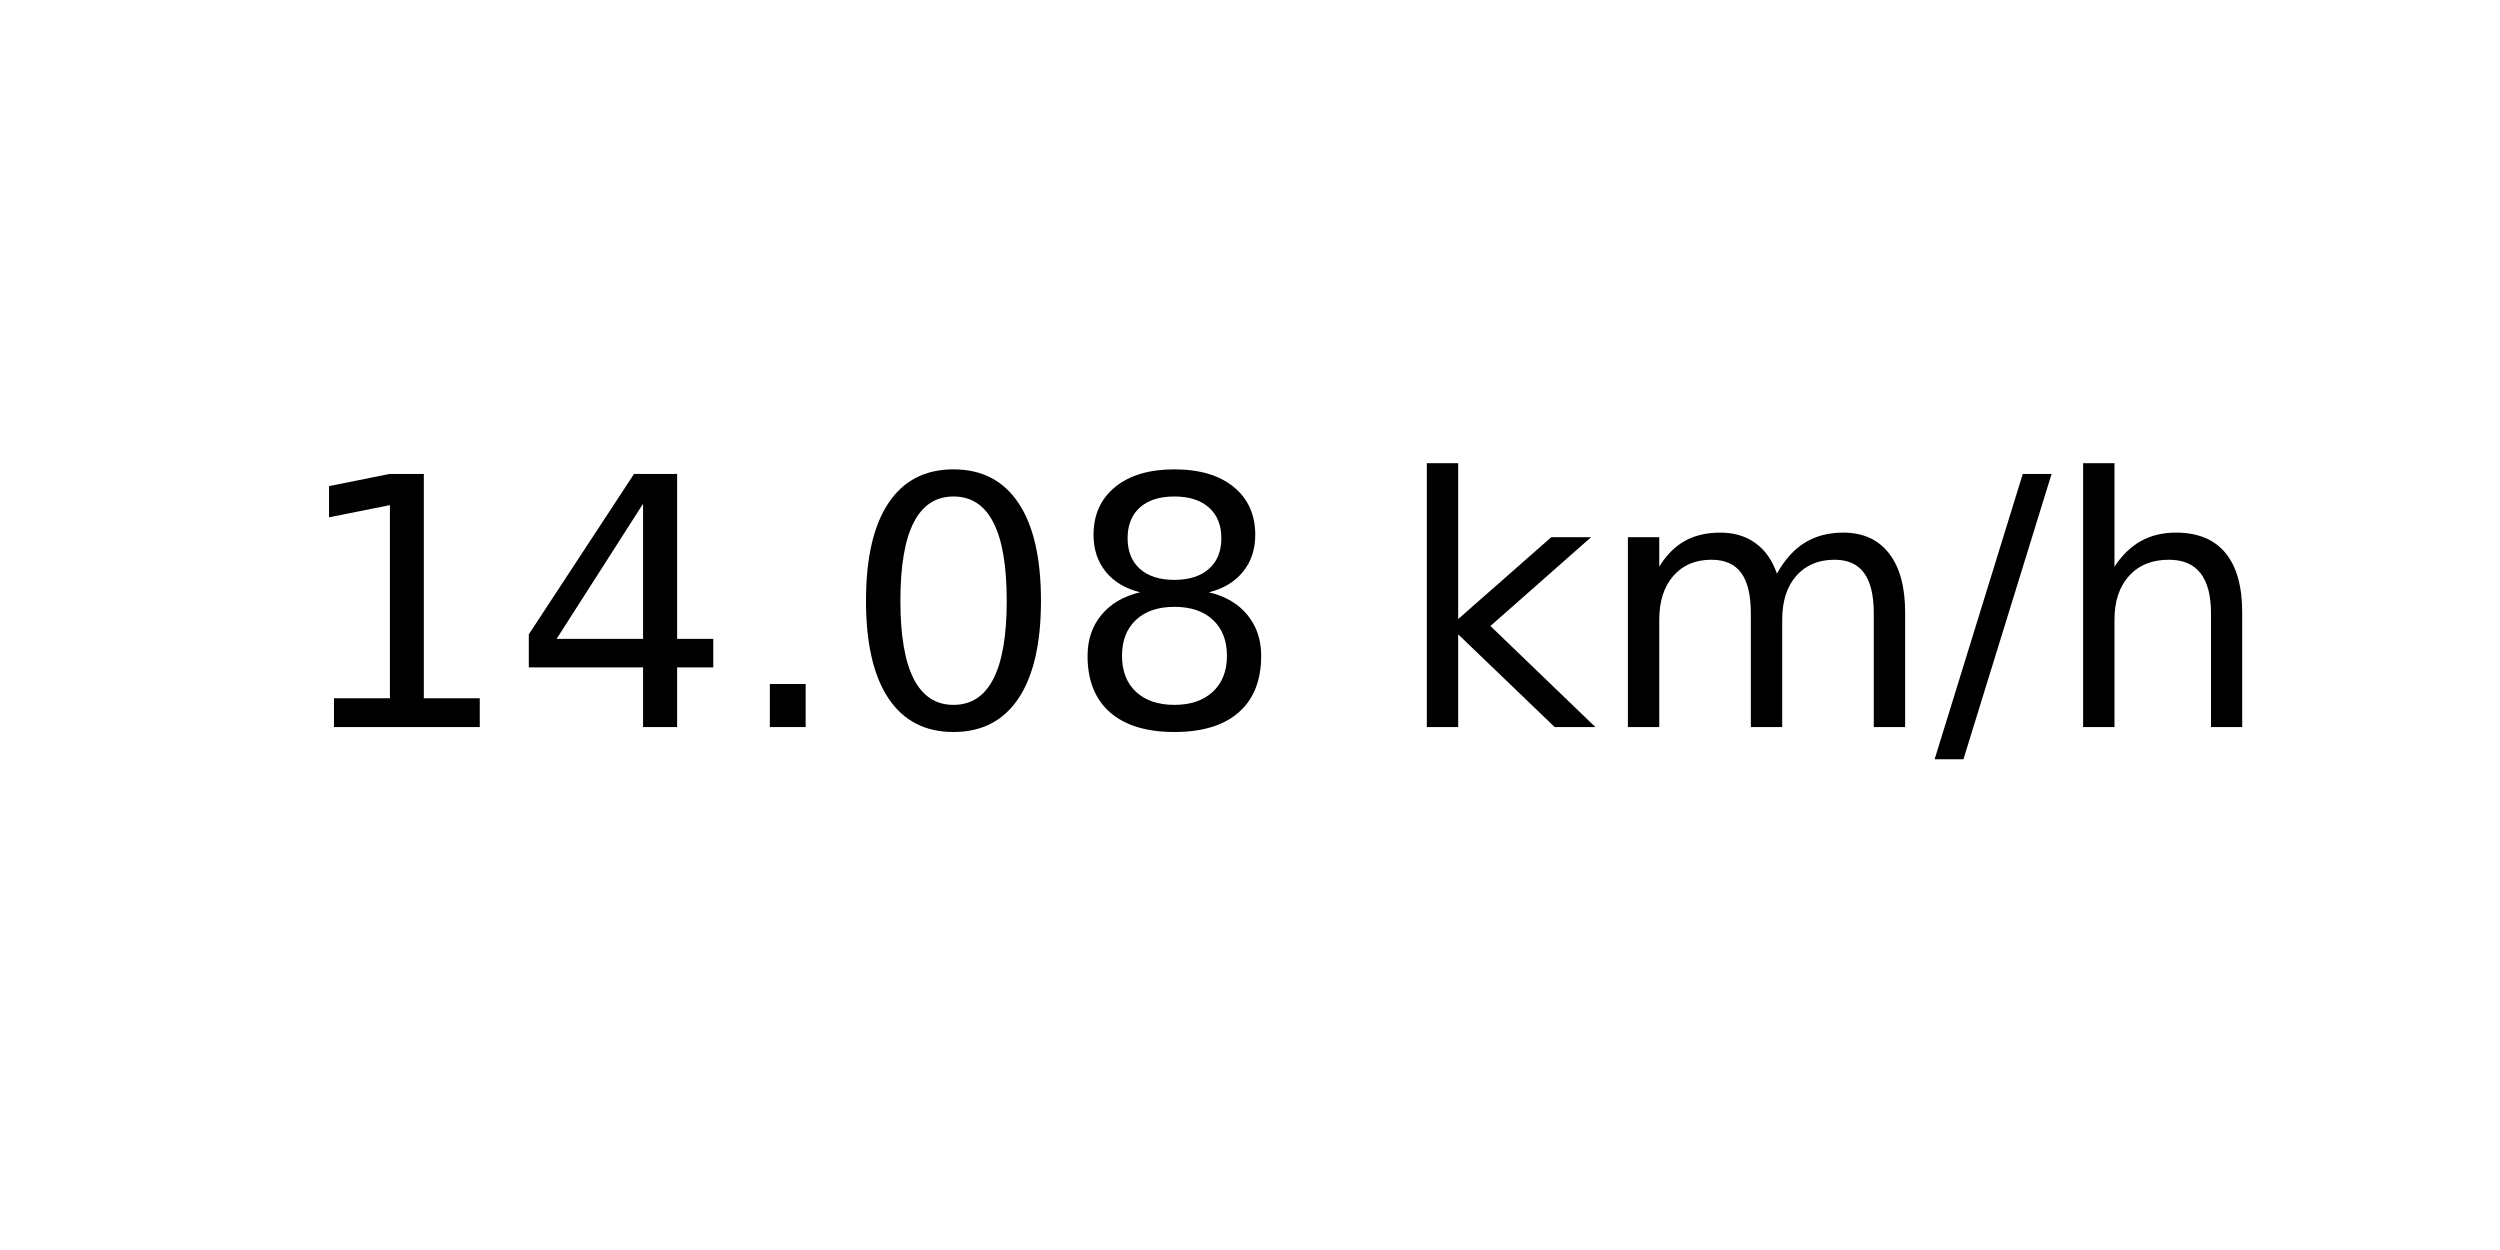
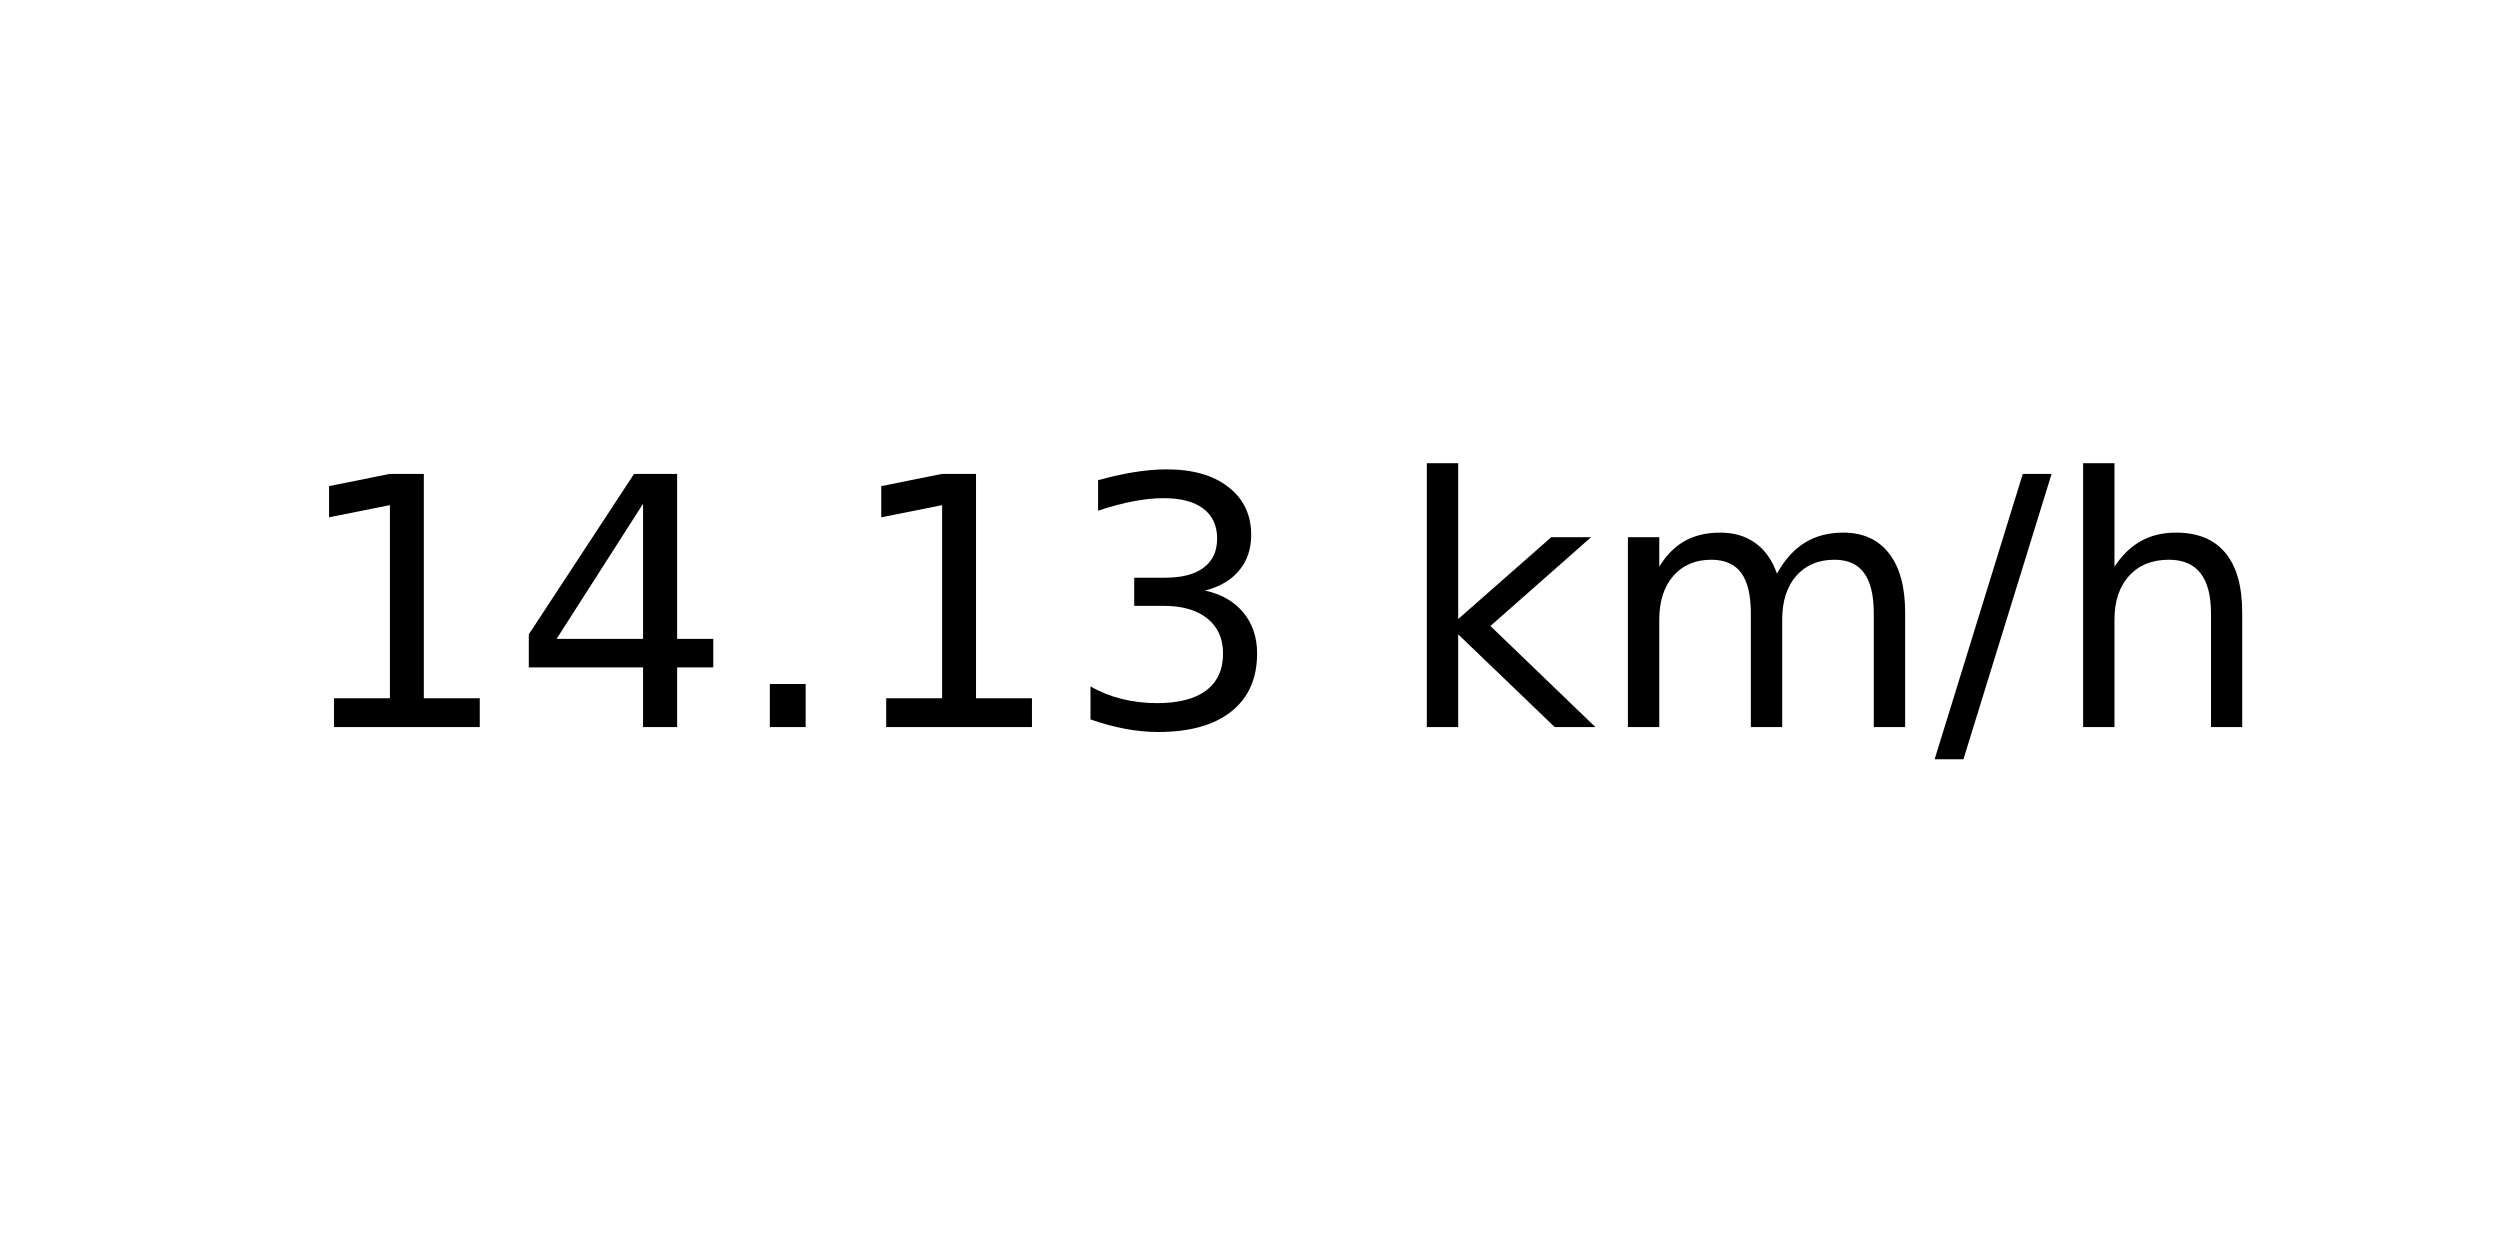
<svg xmlns="http://www.w3.org/2000/svg" xmlns:xlink="http://www.w3.org/1999/xlink" width="72pt" height="36pt" viewBox="0 0 72 36" version="1.1">
  <defs>
    <style type="text/css">*{stroke-linejoin: round; stroke-linecap: butt}</style>
  </defs>
  <g id="figure_1">
    <g id="axes_1">
      <g id="text_1">
        <g transform="translate(8.378125 20.93937) scale(0.1 -0.1)">
          <defs>
            <path id="DejaVuSans-31" d="M 794 531  L 1825 531  L 1825 4091  L 703 3866  L 703 4441  L 1819 4666  L 2450 4666  L 2450 531  L 3481 531  L 3481 0  L 794 0  L 794 531  z " transform="scale(0.015625)" />
            <path id="DejaVuSans-34" d="M 2419 4116  L 825 1625  L 2419 1625  L 2419 4116  z M 2253 4666  L 3047 4666  L 3047 1625  L 3713 1625  L 3713 1100  L 3047 1100  L 3047 0  L 2419 0  L 2419 1100  L 313 1100  L 313 1709  L 2253 4666  z " transform="scale(0.015625)" />
            <path id="DejaVuSans-2e" d="M 684 794  L 1344 794  L 1344 0  L 684 0  L 684 794  z " transform="scale(0.015625)" />
-             <path id="DejaVuSans-30" d="M 2034 4250  Q 1547 4250 1301 3770  Q 1056 3291 1056 2328  Q 1056 1369 1301 889  Q 1547 409 2034 409  Q 2525 409 2770 889  Q 3016 1369 3016 2328  Q 3016 3291 2770 3770  Q 2525 4250 2034 4250  z M 2034 4750  Q 2819 4750 3233 4129  Q 3647 3509 3647 2328  Q 3647 1150 3233 529  Q 2819 -91 2034 -91  Q 1250 -91 836 529  Q 422 1150 422 2328  Q 422 3509 836 4129  Q 1250 4750 2034 4750  z " transform="scale(0.015625)" />
-             <path id="DejaVuSans-38" d="M 2034 2216  Q 1584 2216 1326 1975  Q 1069 1734 1069 1313  Q 1069 891 1326 650  Q 1584 409 2034 409  Q 2484 409 2743 651  Q 3003 894 3003 1313  Q 3003 1734 2745 1975  Q 2488 2216 2034 2216  z M 1403 2484  Q 997 2584 770 2862  Q 544 3141 544 3541  Q 544 4100 942 4425  Q 1341 4750 2034 4750  Q 2731 4750 3128 4425  Q 3525 4100 3525 3541  Q 3525 3141 3298 2862  Q 3072 2584 2669 2484  Q 3125 2378 3379 2068  Q 3634 1759 3634 1313  Q 3634 634 3220 271  Q 2806 -91 2034 -91  Q 1263 -91 848 271  Q 434 634 434 1313  Q 434 1759 690 2068  Q 947 2378 1403 2484  z M 1172 3481  Q 1172 3119 1398 2916  Q 1625 2713 2034 2713  Q 2441 2713 2670 2916  Q 2900 3119 2900 3481  Q 2900 3844 2670 4047  Q 2441 4250 2034 4250  Q 1625 4250 1398 4047  Q 1172 3844 1172 3481  z " transform="scale(0.015625)" />
+             <path id="DejaVuSans-33" d="M 2597 2516  Q 3050 2419 3304 2112  Q 3559 1806 3559 1356  Q 3559 666 3084 287  Q 2609 -91 1734 -91  Q 1441 -91 1130 -33  Q 819 25 488 141  L 488 750  Q 750 597 1062 519  Q 1375 441 1716 441  Q 2309 441 2620 675  Q 2931 909 2931 1356  Q 2931 1769 2642 2001  Q 2353 2234 1838 2234  L 1294 2234  L 1294 2753  L 1863 2753  Q 2328 2753 2575 2939  Q 2822 3125 2822 3475  Q 2822 3834 2567 4026  Q 2313 4219 1838 4219  Q 1578 4219 1281 4162  Q 984 4106 628 3988  L 628 4550  Q 988 4650 1302 4700  Q 1616 4750 1894 4750  Q 2613 4750 3031 4423  Q 3450 4097 3450 3541  Q 3450 3153 3228 2886  Q 3006 2619 2597 2516  z " transform="scale(0.015625)" />
            <path id="DejaVuSans-20" transform="scale(0.015625)" />
            <path id="DejaVuSans-6b" d="M 581 4863  L 1159 4863  L 1159 1991  L 2875 3500  L 3609 3500  L 1753 1863  L 3688 0  L 2938 0  L 1159 1709  L 1159 0  L 581 0  L 581 4863  z " transform="scale(0.015625)" />
            <path id="DejaVuSans-6d" d="M 3328 2828  Q 3544 3216 3844 3400  Q 4144 3584 4550 3584  Q 5097 3584 5394 3201  Q 5691 2819 5691 2113  L 5691 0  L 5113 0  L 5113 2094  Q 5113 2597 4934 2840  Q 4756 3084 4391 3084  Q 3944 3084 3684 2787  Q 3425 2491 3425 1978  L 3425 0  L 2847 0  L 2847 2094  Q 2847 2600 2669 2842  Q 2491 3084 2119 3084  Q 1678 3084 1418 2786  Q 1159 2488 1159 1978  L 1159 0  L 581 0  L 581 3500  L 1159 3500  L 1159 2956  Q 1356 3278 1631 3431  Q 1906 3584 2284 3584  Q 2666 3584 2933 3390  Q 3200 3197 3328 2828  z " transform="scale(0.015625)" />
            <path id="DejaVuSans-2f" d="M 1625 4666  L 2156 4666  L 531 -594  L 0 -594  L 1625 4666  z " transform="scale(0.015625)" />
            <path id="DejaVuSans-68" d="M 3513 2113  L 3513 0  L 2938 0  L 2938 2094  Q 2938 2591 2744 2837  Q 2550 3084 2163 3084  Q 1697 3084 1428 2787  Q 1159 2491 1159 1978  L 1159 0  L 581 0  L 581 4863  L 1159 4863  L 1159 2956  Q 1366 3272 1645 3428  Q 1925 3584 2291 3584  Q 2894 3584 3203 3211  Q 3513 2838 3513 2113  z " transform="scale(0.015625)" />
          </defs>
          <use xlink:href="#DejaVuSans-31" />
          <use xlink:href="#DejaVuSans-34" x="63.623" />
          <use xlink:href="#DejaVuSans-2e" x="127.246" />
-           <use xlink:href="#DejaVuSans-30" x="159.033" />
-           <use xlink:href="#DejaVuSans-38" x="222.656" />
+           <use xlink:href="#DejaVuSans-31" x="159.033" />
+           <use xlink:href="#DejaVuSans-33" x="222.656" />
          <use xlink:href="#DejaVuSans-20" x="286.279" />
          <use xlink:href="#DejaVuSans-6b" x="318.066" />
          <use xlink:href="#DejaVuSans-6d" x="375.977" />
          <use xlink:href="#DejaVuSans-2f" x="473.389" />
          <use xlink:href="#DejaVuSans-68" x="507.08" />
        </g>
      </g>
    </g>
  </g>
</svg>
